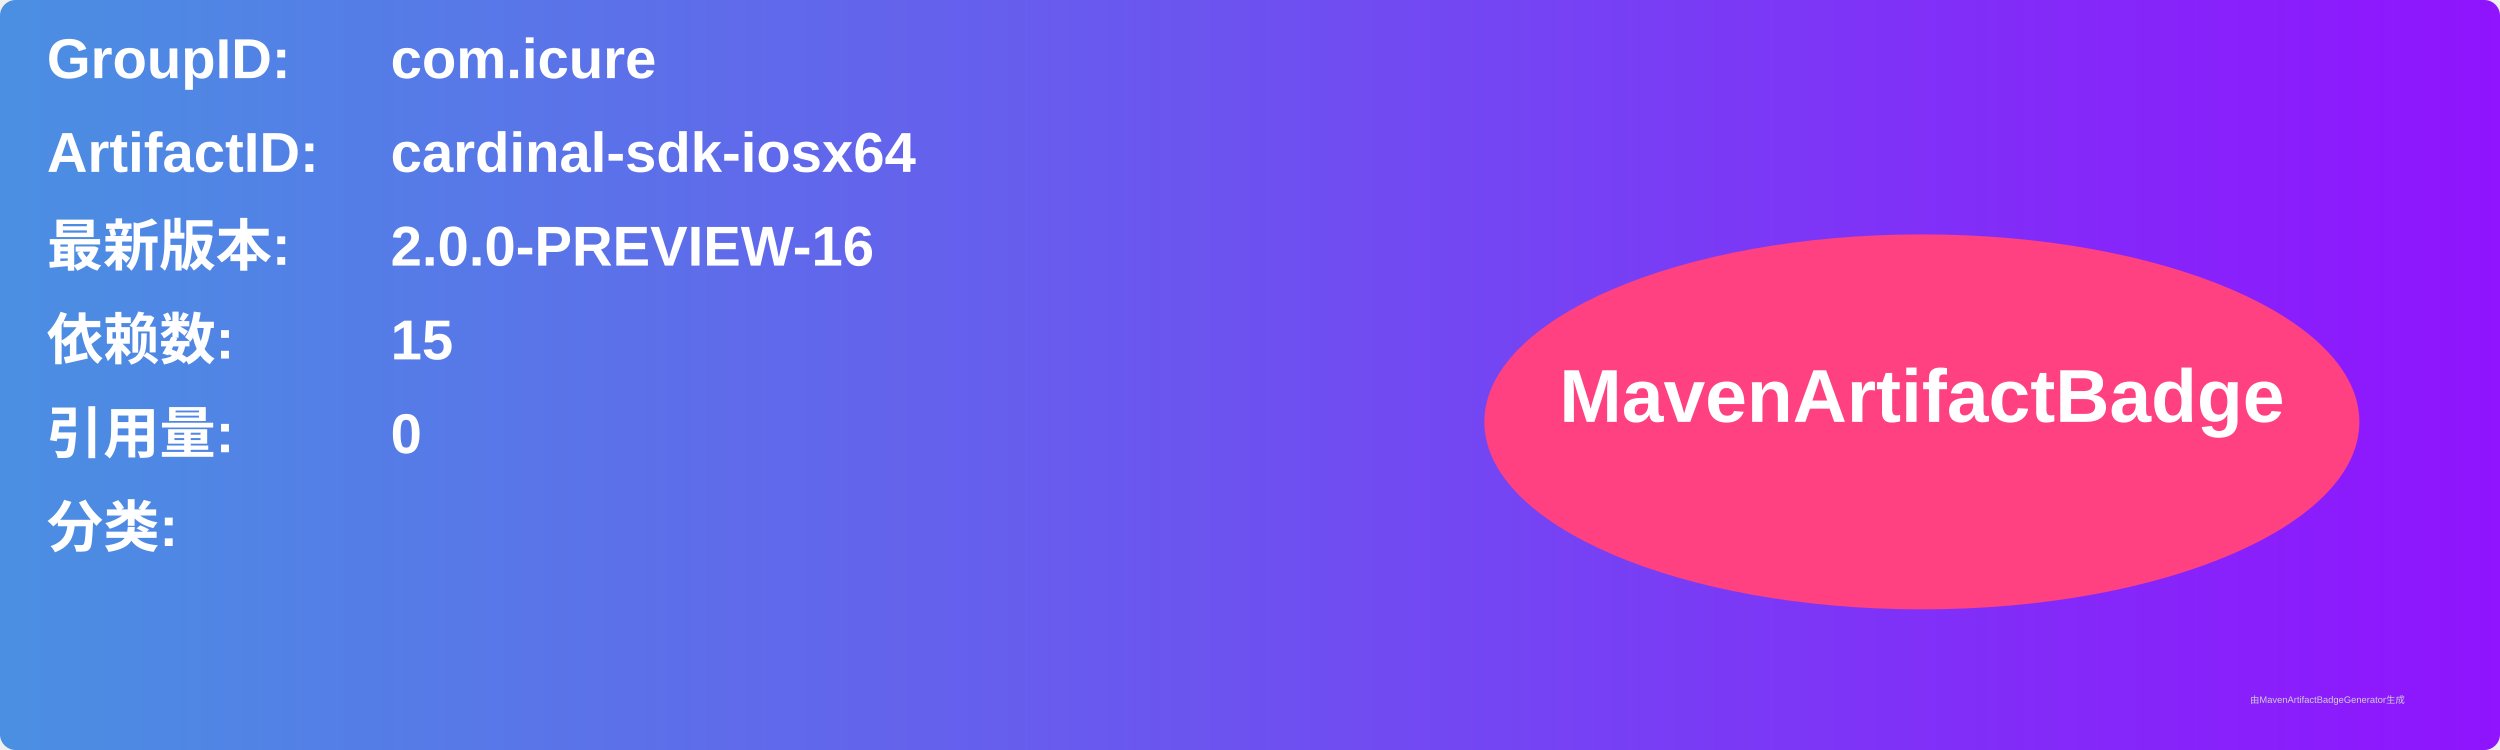
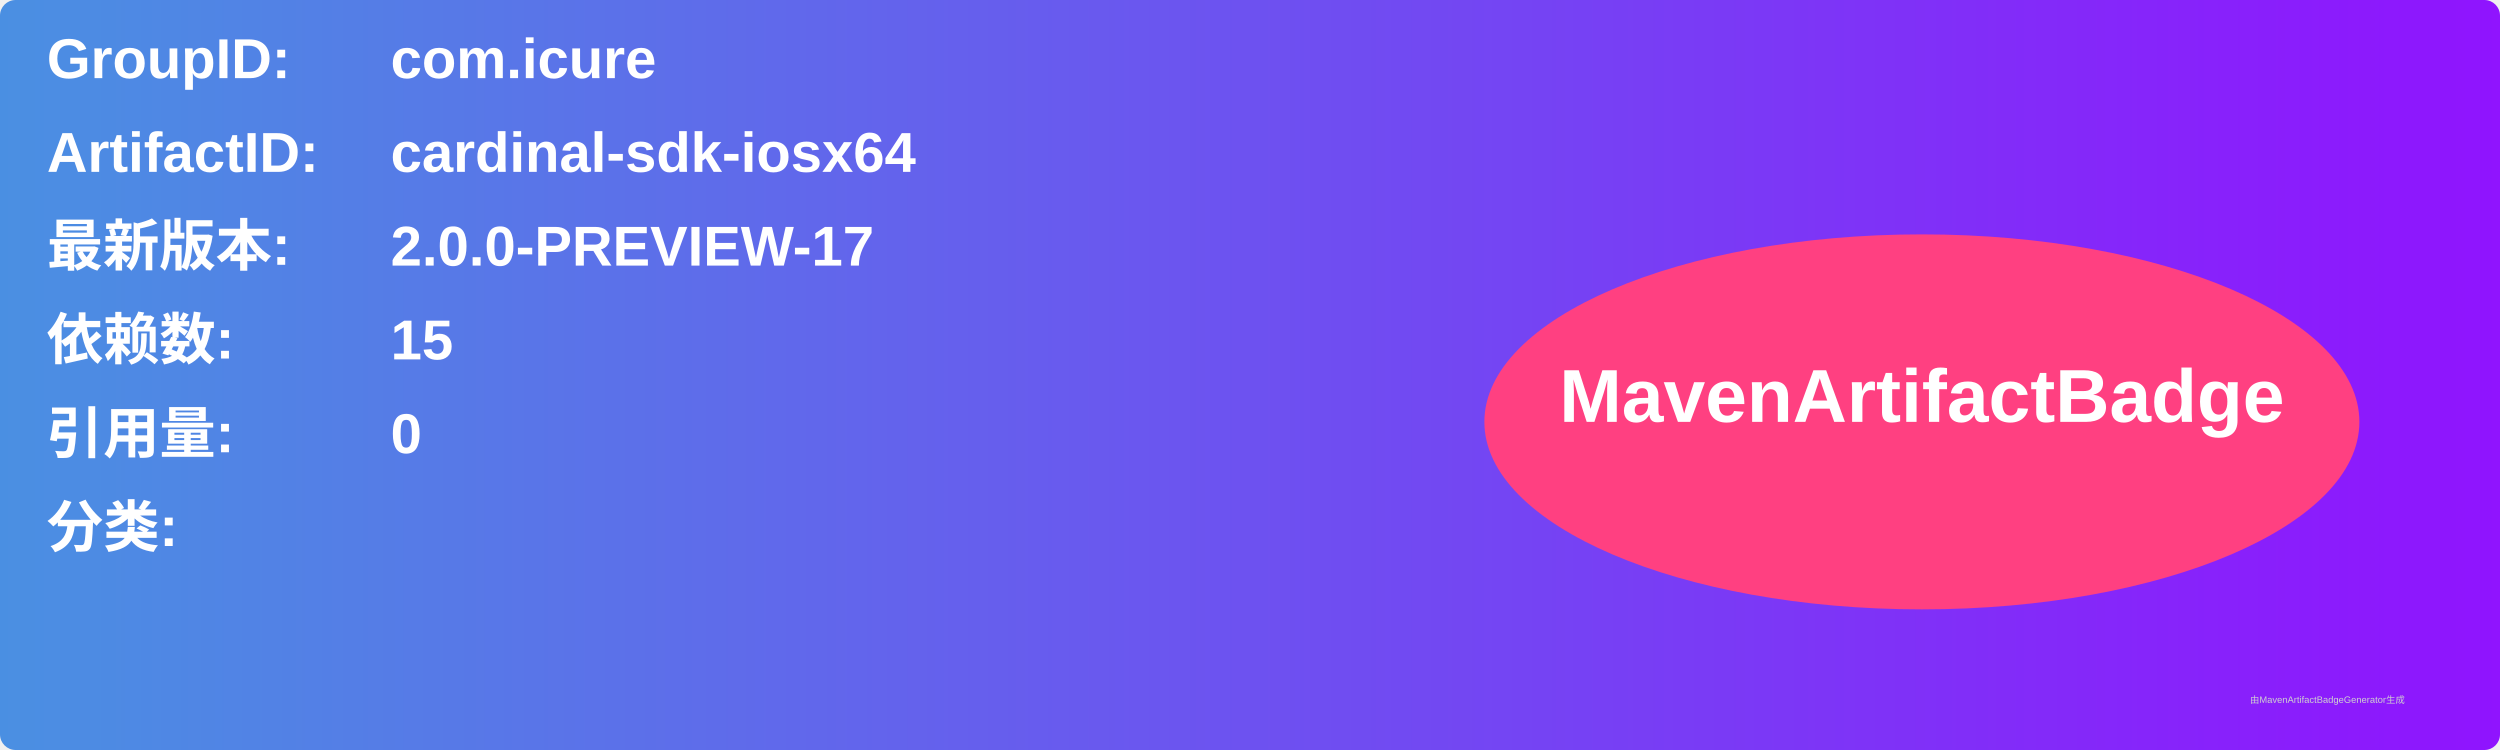
<svg xmlns="http://www.w3.org/2000/svg" width="800" height="240" viewBox="0 0 800 240">
  <linearGradient id="grad" x1="0%" y1="0%" x2="100%" y2="0%">
    <stop offset="0%" stop-color="#4a90e2" />
    <stop offset="100%" stop-color="#9013fe" />
  </linearGradient>
  <rect width="100%" height="100%" rx="5" ry="5" fill="url(#grad)" />
  <g transform="translate(15, 15)">
    <text x="0" y="10" font-family="Arial" font-size="18" fill="white" font-weight="bold" width="260">GroupID:</text>
    <text x="110" y="10" font-family="Arial" font-size="18" fill="white" font-weight="bold" width="460">com.icure</text>
    <text x="0" y="40" font-family="Arial" font-size="18" fill="white" font-weight="bold" width="260">ArtifactID:</text>
    <text x="110" y="40" font-family="Arial" font-size="18" fill="white" font-weight="bold" width="460">cardinal-sdk-iosx64</text>
    <text x="0" y="70" font-family="Arial" font-size="18" fill="white" font-weight="bold">最新版本:</text>
    <text x="110" y="70" font-family="Arial" font-size="18" fill="white" font-weight="bold">
-       <tspan font-weight="bold">2.0.0-PREVIEW-16</tspan>
+       <tspan font-weight="bold">2.0.0-PREVIEW-17</tspan>
    </text>
    <text x="0" y="100" font-family="Arial" font-size="18" fill="white" font-weight="bold">依赖数: </text>
    <text x="110" y="100" font-family="Arial" font-size="18" fill="white">
      <tspan font-weight="bold">15</tspan>
    </text>
    <text x="0" y="130" font-family="Arial" font-size="18" fill="white" font-weight="bold">引用量: </text>
    <text x="110" y="130" font-family="Arial" font-size="18" fill="white">
      <tspan font-weight="bold">0</tspan>
    </text>
    <text x="0" y="160" font-family="Arial" font-size="18" fill="white" font-weight="bold">分类:</text>
    <text x="10" y="190" font-family="Arial" font-size="10" fill="white">
      <tspan font-weight="bold" />
    </text>
    <ellipse cx="600" cy="120" rx="140" ry="60" fill="#ff4081" />
    <text x="600" y="120" text-anchor="middle" font-family="Arial" font-size="24" fill="white" font-weight="bold">MavenArtifactBadge</text>
  </g>
  <text x="720" y="225" font-family="Arial" font-size="3" fill="#d0d0d0">由MavenArtifactBadgeGenerator生成</text>
</svg>
